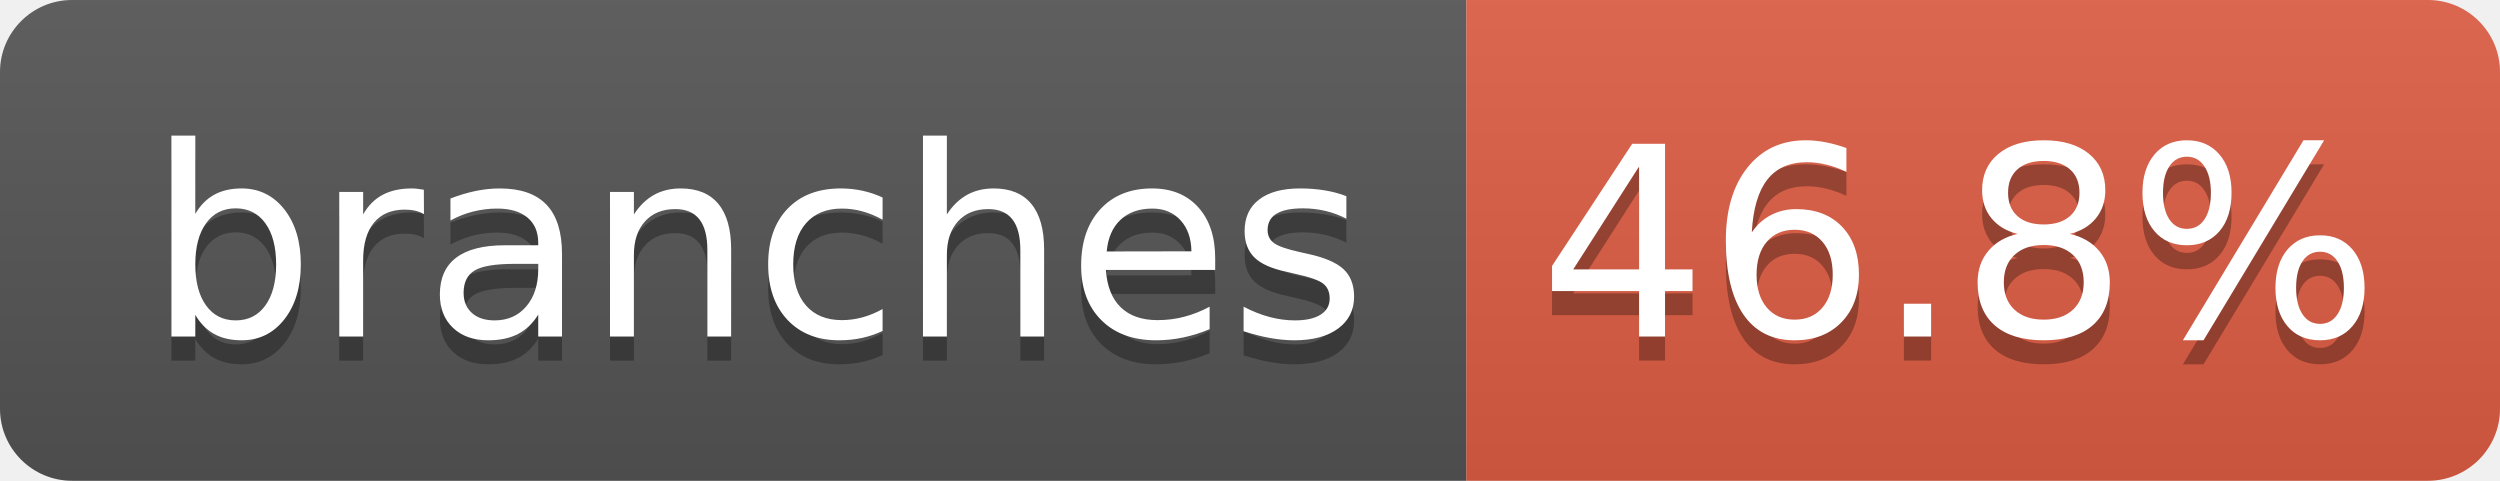
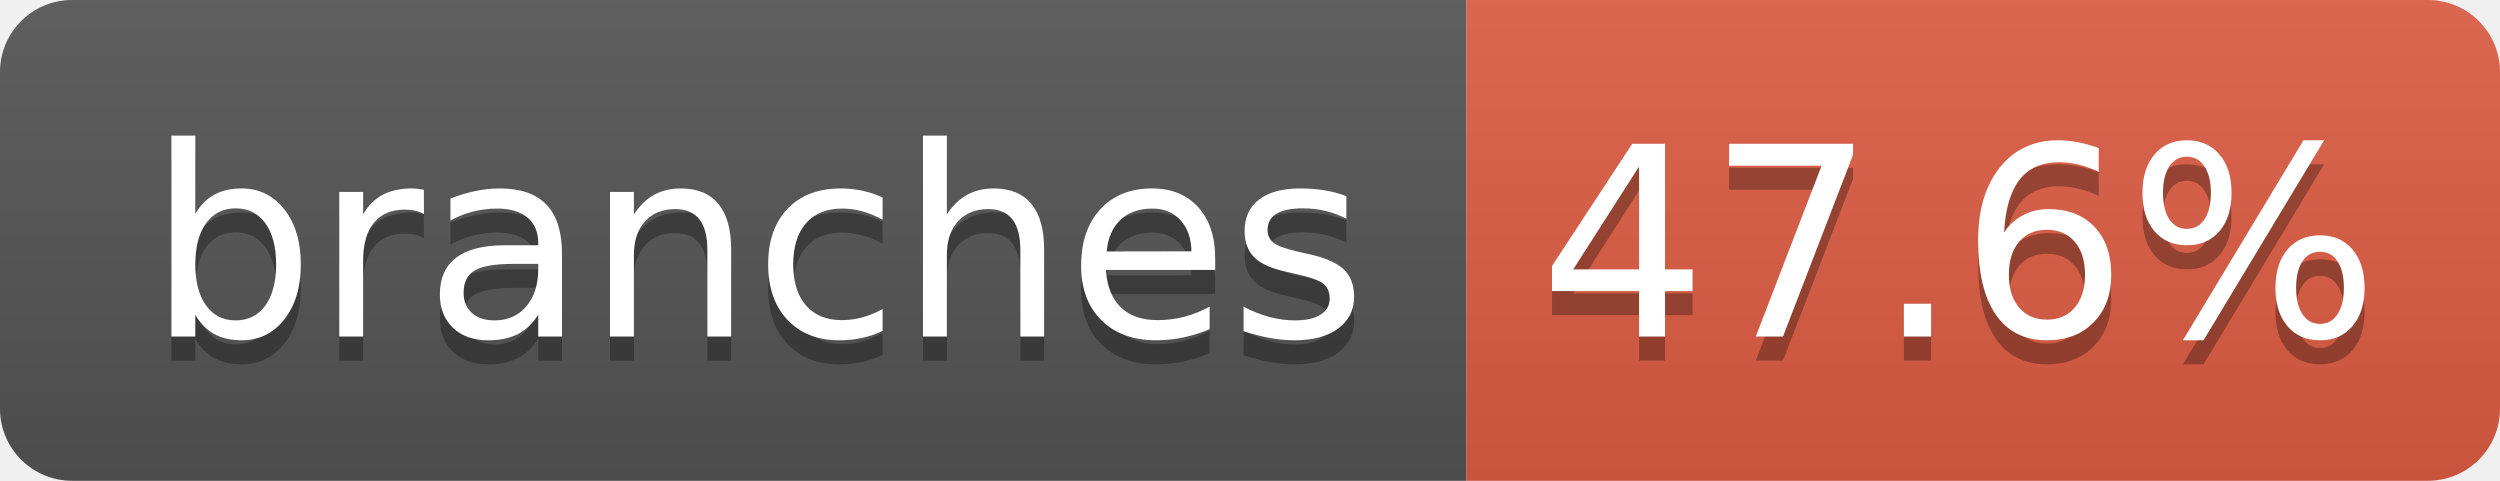
- <svg xmlns="http://www.w3.org/2000/svg" width="104" height="20" role="img" aria-label="branches: 46.8%">
+ <svg xmlns="http://www.w3.org/2000/svg" width="104" height="20" role="img" aria-label="branches: 47.6%">
  <linearGradient id="s" x2="0" y2="100%">
    <stop offset="0" stop-color="#bbb" stop-opacity=".1" />
    <stop offset="1" stop-opacity=".1" />
  </linearGradient>
  <clipPath id="r">
    <rect width="104" height="20" rx="3" fill="#fff" />
  </clipPath>
  <g clip-path="url(#r)">
    <rect width="61" height="20" fill="#555" />
    <rect x="61" width="43" height="20" fill="#e05d44" />
    <rect width="104" height="20" fill="url(#s)" />
  </g>
  <g fill="#fff" text-anchor="middle" font-family="Verdana,Geneva,DejaVu Sans,sans-serif" text-rendering="geometricPrecision" font-size="110">
    <text aria-hidden="true" x="315" y="150" fill="#010101" fill-opacity=".3" transform="scale(.1)" textLength="510">branches</text>
    <text x="315" y="140" transform="scale(.1)" fill="#fff" textLength="510">branches</text>
-     <text aria-hidden="true" x="815" y="150" fill="#010101" fill-opacity=".3" transform="scale(.1)" textLength="330">46.8%</text>
-     <text x="815" y="140" transform="scale(.1)" fill="#fff" textLength="330">46.8%</text>
+     <text aria-hidden="true" x="815" y="150" fill="#010101" fill-opacity=".3" transform="scale(.1)" textLength="330">47.6%</text>
+     <text x="815" y="140" transform="scale(.1)" fill="#fff" textLength="330">47.6%</text>
  </g>
</svg>
